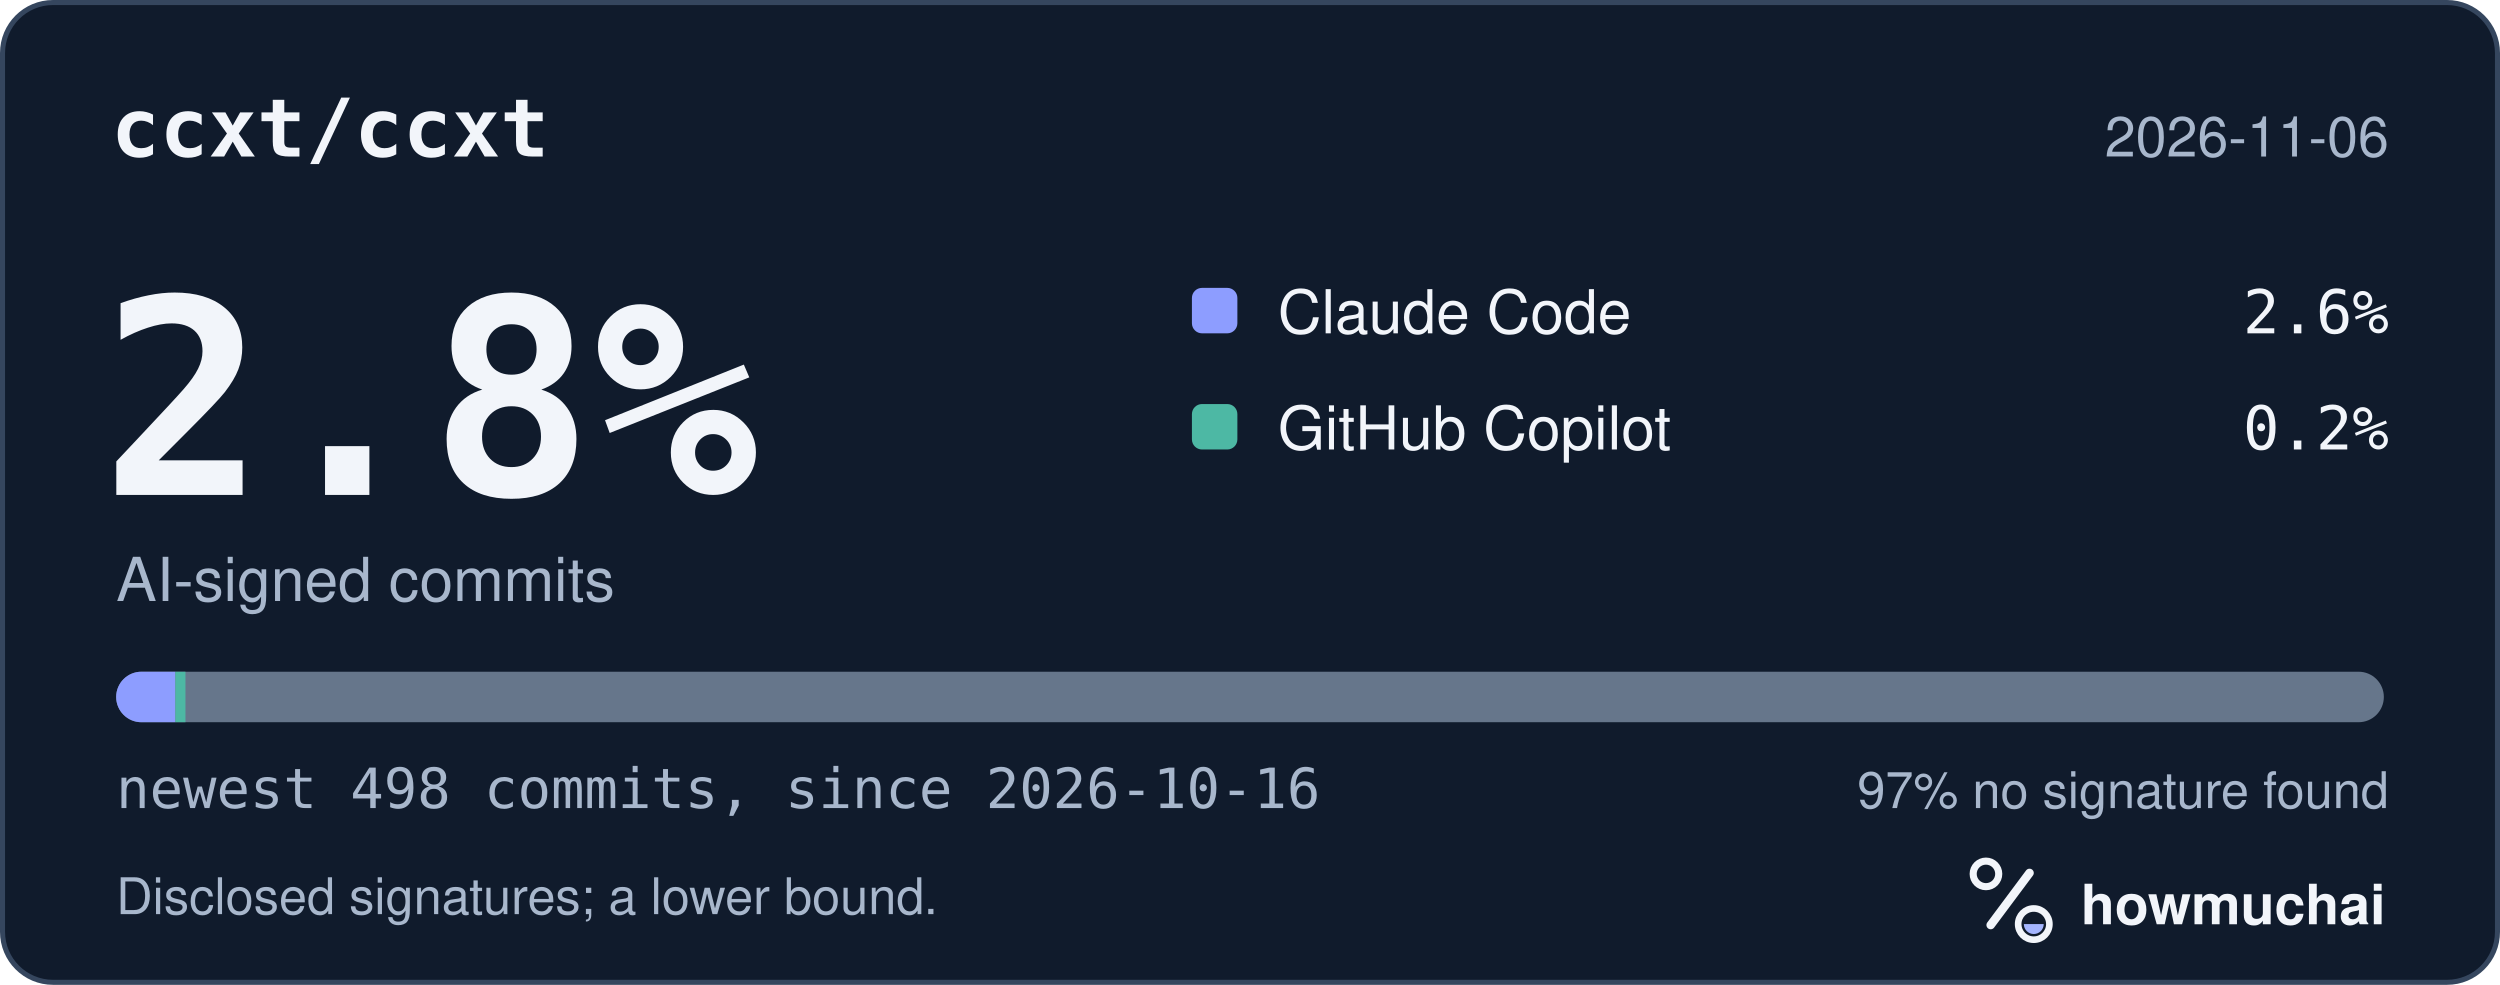
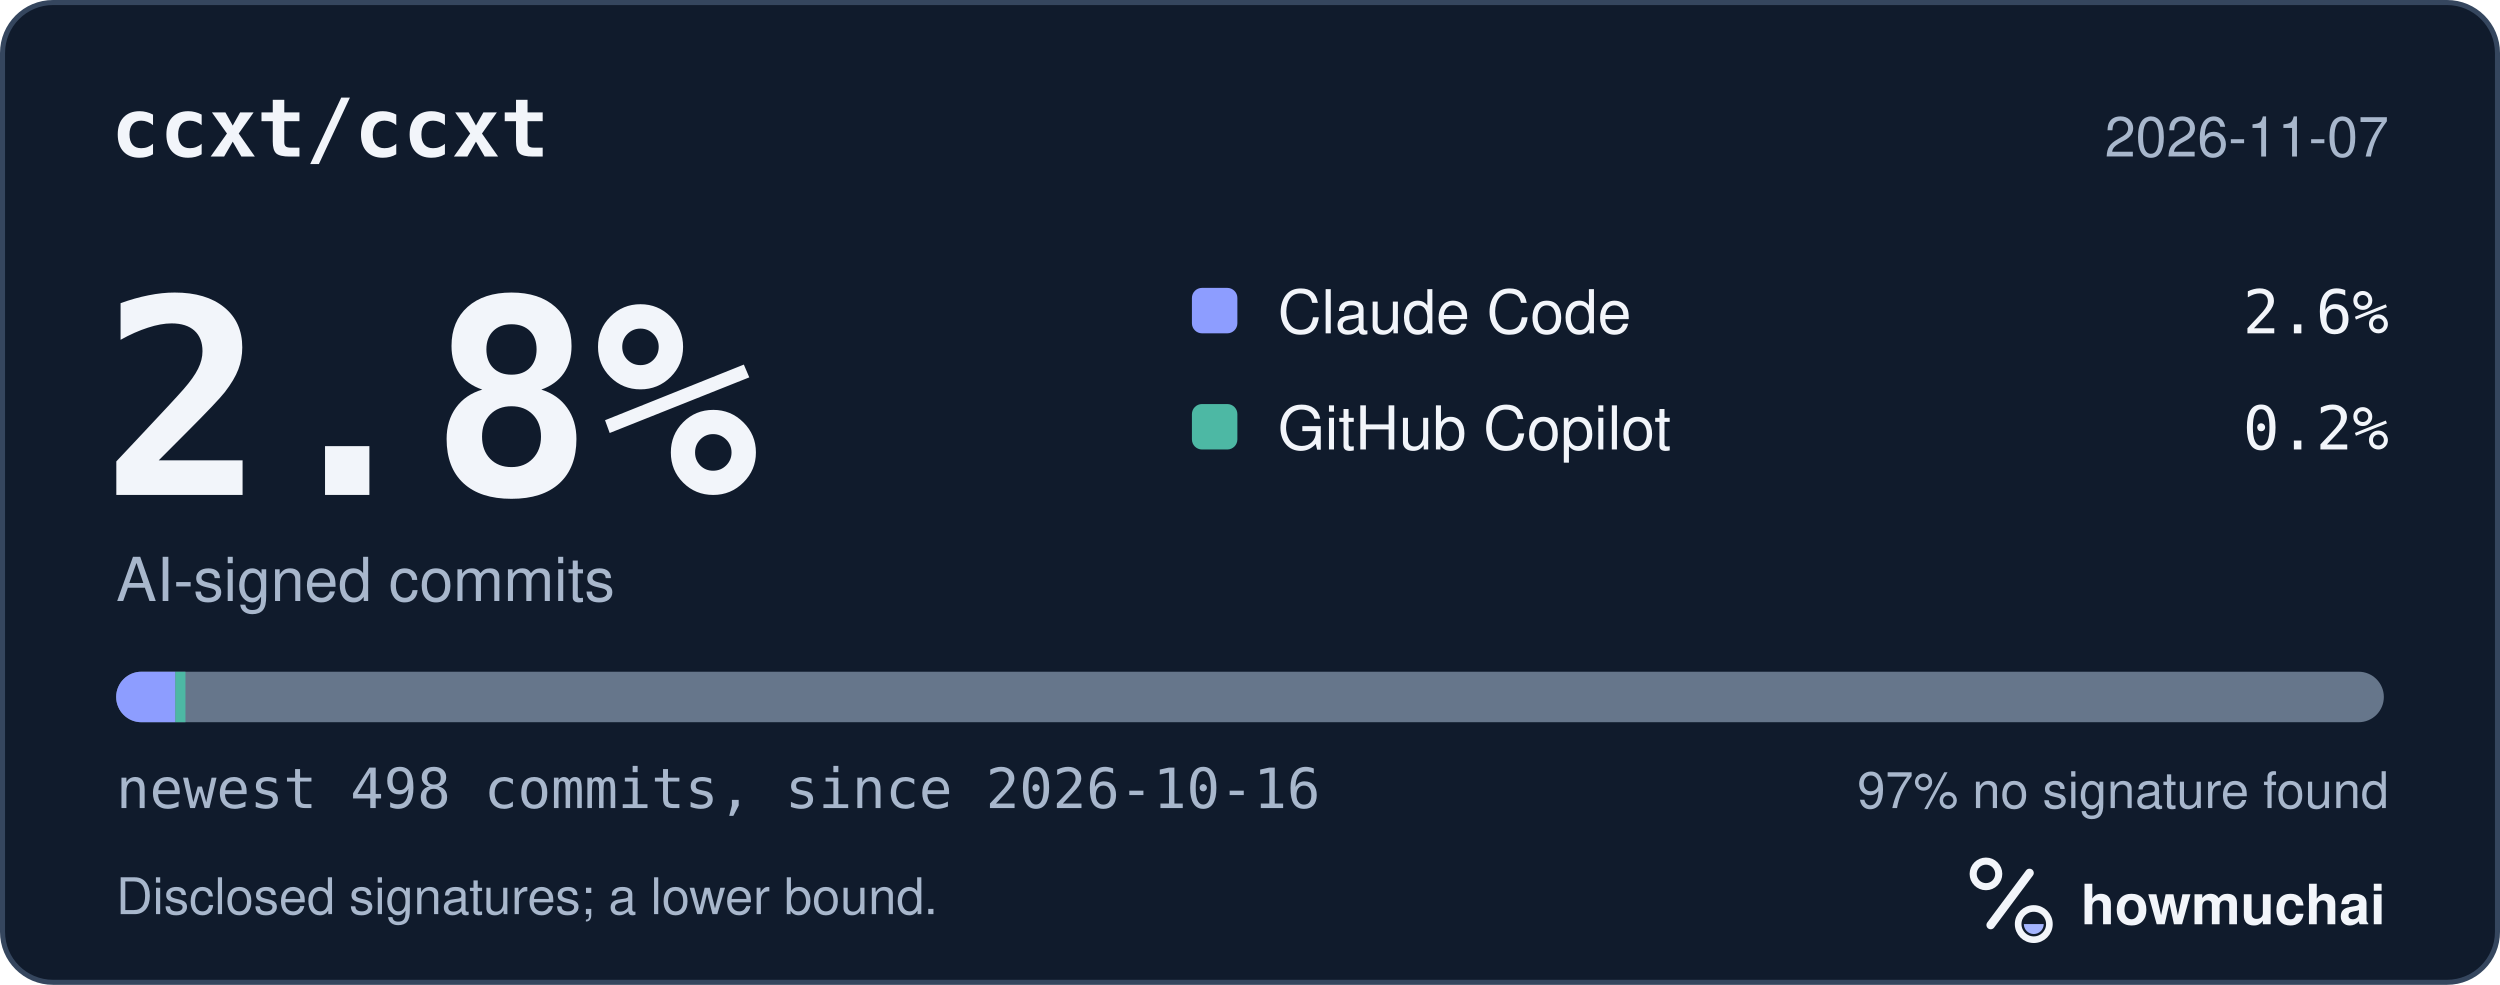
<svg xmlns="http://www.w3.org/2000/svg" width="495" height="195" viewBox="0 0 495 195" role="img" aria-labelledby="hm-t hm-d">
  <rect x="0.5" y="0.5" width="494" height="194" rx="10" fill="#101B2C" stroke="#35465E" />
  <text x="22" y="31" fill="#F2F5FA" font-family="ui-monospace, SF Mono, Menlo, Consolas, IBM Plex Mono, monospace" font-size="16" font-weight="600">ccxt/ccxt</text>
-   <text x="473" y="31" fill="#A8B7CC" font-family="-apple-system, BlinkMacSystemFont, Segoe UI, Helvetica, Arial, Fira Sans, sans-serif" font-size="11" text-anchor="end">2026-11-06</text>
+   <text x="473" y="31" fill="#A8B7CC" font-family="-apple-system, BlinkMacSystemFont, Segoe UI, Helvetica, Arial, Fira Sans, sans-serif" font-size="11" text-anchor="end">2026-11-07</text>
  <text x="20" y="98" fill="#F2F5FA" font-family="ui-monospace, SF Mono, Menlo, Consolas, IBM Plex Mono, monospace" font-size="54" font-weight="700">2.8%</text>
  <text x="23" y="119" fill="#A8B7CC" font-family="-apple-system, BlinkMacSystemFont, Segoe UI, Helvetica, Arial, Fira Sans, sans-serif" font-size="12">AI-signed commits</text>
  <rect x="236" y="57" width="9" height="9" rx="2" fill="#8D9DFF" />
  <text x="253" y="66" fill="#F2F5FA" font-family="-apple-system, BlinkMacSystemFont, Segoe UI, Helvetica, Arial, Fira Sans, sans-serif" font-size="12">Claude Code</text>
  <text x="473" y="66" fill="#F2F5FA" font-family="ui-monospace, SF Mono, Menlo, Consolas, IBM Plex Mono, monospace" font-size="12" text-anchor="end">2.6%</text>
  <rect x="236" y="80" width="9" height="9" rx="2" fill="#4DB8A4" />
  <text x="253" y="89" fill="#F2F5FA" font-family="-apple-system, BlinkMacSystemFont, Segoe UI, Helvetica, Arial, Fira Sans, sans-serif" font-size="12">GitHub Copilot</text>
  <text x="473" y="89" fill="#F2F5FA" font-family="ui-monospace, SF Mono, Menlo, Consolas, IBM Plex Mono, monospace" font-size="12" text-anchor="end">0.2%</text>
  <defs>
    <clipPath id="hm-bar">
      <rect x="23" y="133" width="449" height="10" rx="5" />
    </clipPath>
  </defs>
  <rect x="23" y="133" width="449" height="10" rx="5" fill="#66768B" />
  <g clip-path="url(#hm-bar)">
    <rect x="23.00" y="133" width="11.72" height="10" fill="#8D9DFF" />
    <rect x="34.72" y="133" width="2.00" height="10" fill="#4DB8A4" />
  </g>
  <text x="23" y="160" fill="#A8B7CC" font-family="ui-monospace, SF Mono, Menlo, Consolas, IBM Plex Mono, monospace" font-size="11">newest 498 commits, since 2026-10-16</text>
  <text x="473" y="160" fill="#A8B7CC" font-family="-apple-system, BlinkMacSystemFont, Segoe UI, Helvetica, Arial, Fira Sans, sans-serif" font-size="10" text-anchor="end">97% no signature found</text>
  <text x="23" y="181" fill="#A8B7CC" font-family="-apple-system, BlinkMacSystemFont, Segoe UI, Helvetica, Arial, Fira Sans, sans-serif" font-size="10">Disclosed signatures; a lower bound.</text>
  <g transform="translate(386 166) scale(0.046875)">
    <circle cx="154" cy="150" r="54" fill="none" stroke="#F2F5FA" stroke-width="30" />
    <path d="M174 366 338 146" fill="none" stroke="#F2F5FA" stroke-width="36" stroke-linecap="round" />
    <circle cx="356" cy="362" r="66" fill="none" stroke="#F2F5FA" stroke-width="28" />
    <path d="M314 362a42 42 0 0 0 84 0Z" fill="#A4B5FF" />
  </g>
  <text x="412" y="183" fill="#F2F5FA" font-family="-apple-system, BlinkMacSystemFont, Segoe UI, Helvetica, Arial, Fira Sans, sans-serif" font-size="11" font-weight="650">howmuchai</text>
</svg>
